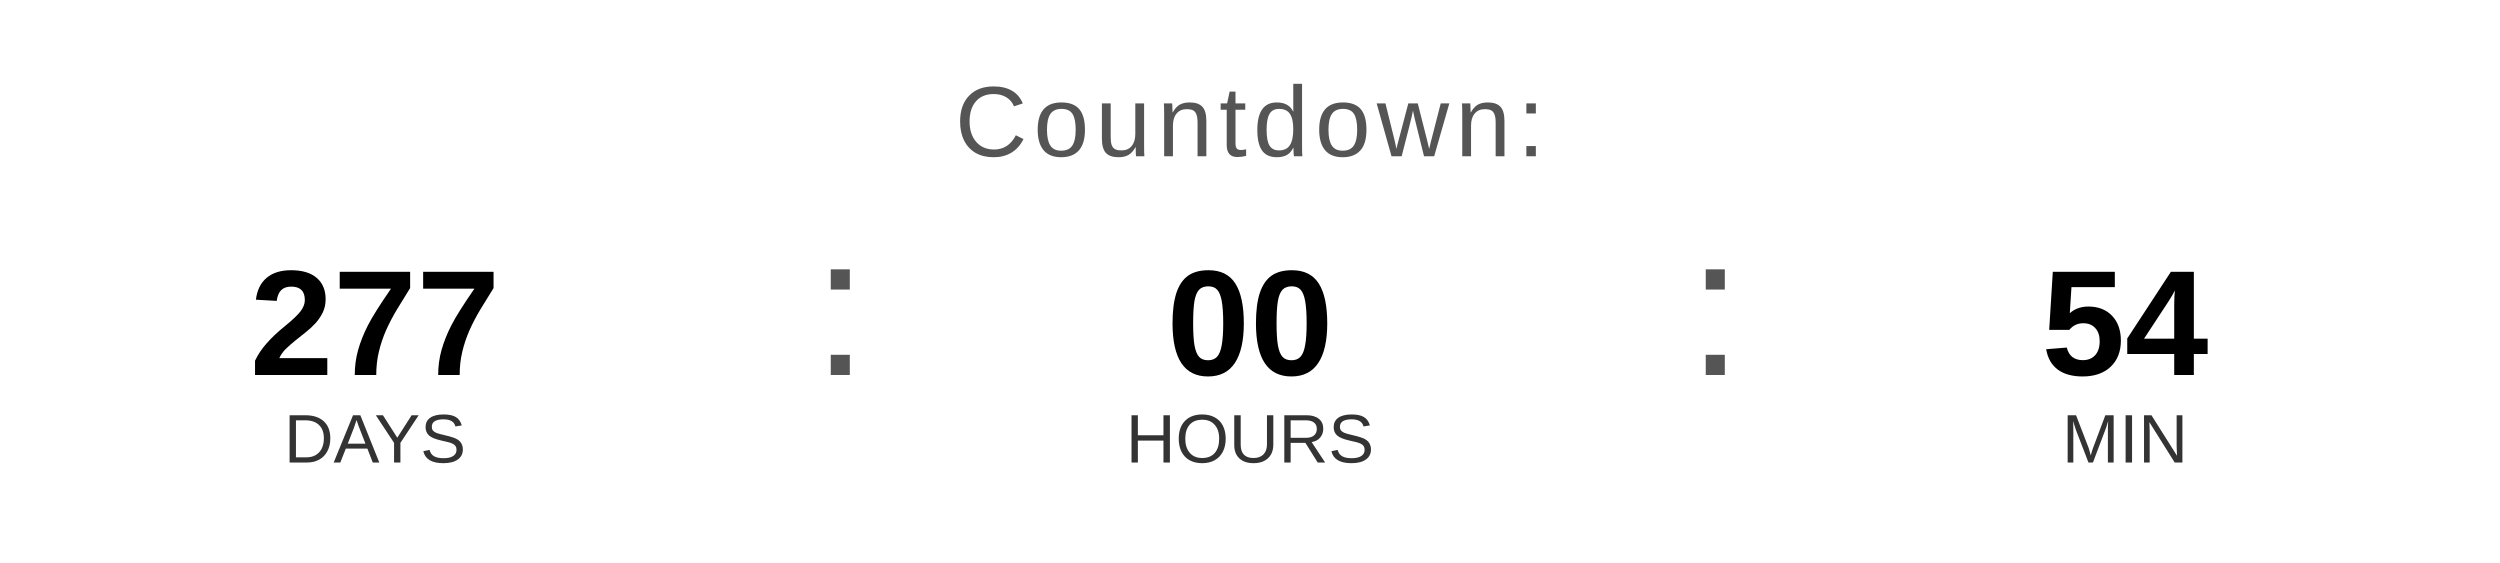
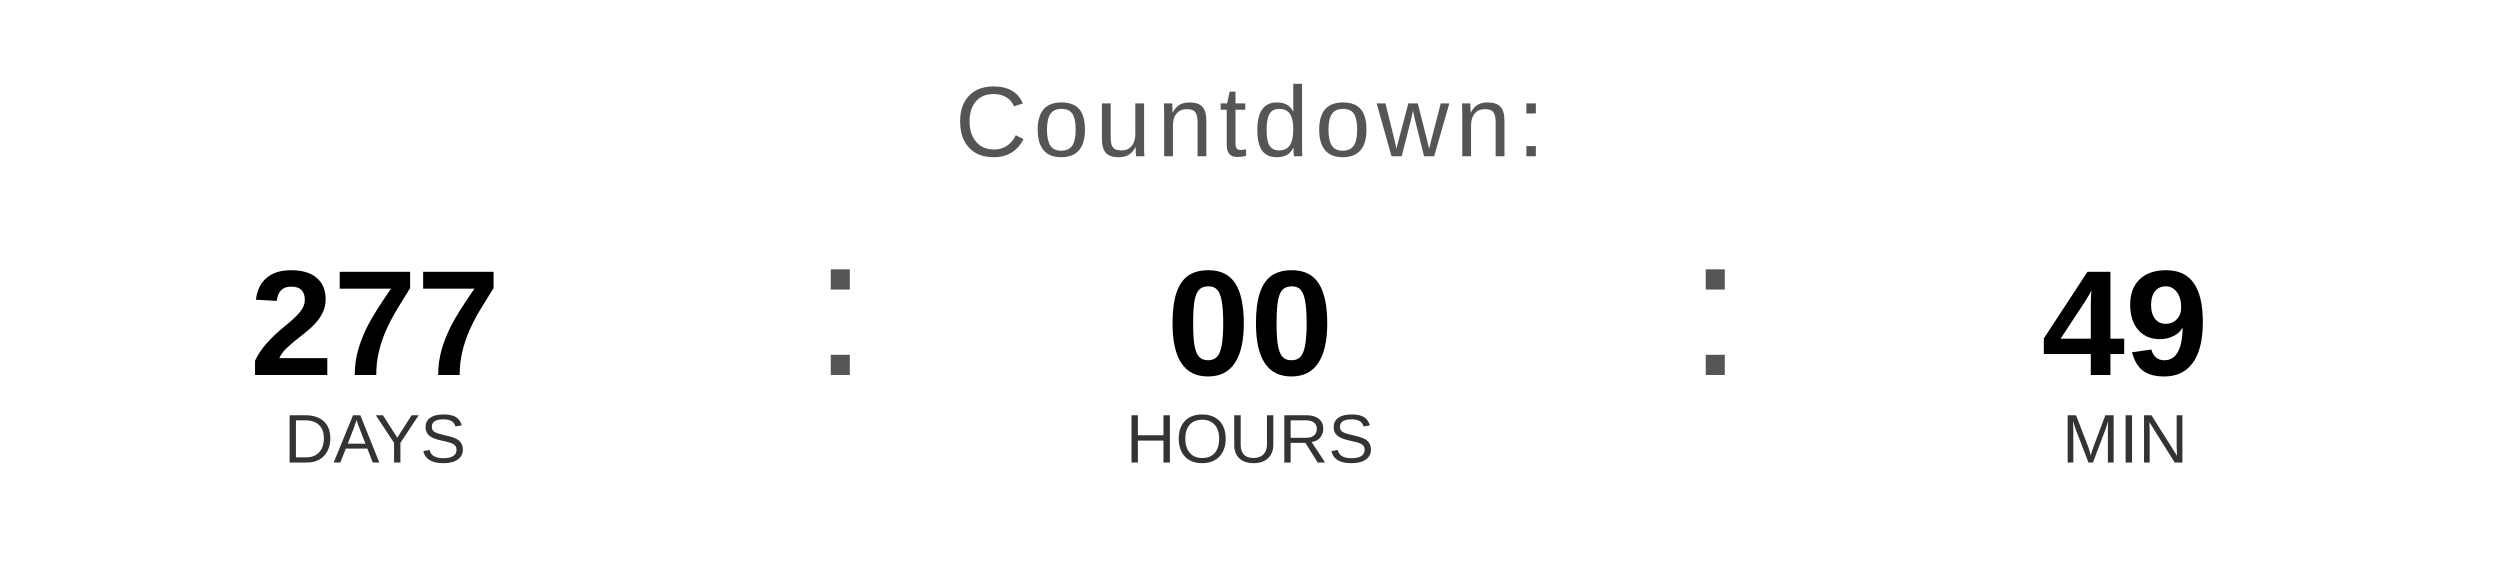
<svg xmlns="http://www.w3.org/2000/svg" width="400" height="90" viewBox="0 0 400 90">
  <text x="200" y="25" font-family="Arial, Helvetica, sans-serif" font-size="16" fill="#555555" text-anchor="middle" letter-spacing="1">
    Countdown:
  </text>
  <text x="60" y="60" font-family="Arial, Helvetica, sans-serif" font-size="24" font-weight="bold" fill="#000000" text-anchor="middle">277</text>
  <text x="60" y="74" font-family="Arial, Helvetica, sans-serif" font-size="11" fill="#333333" text-anchor="middle">DAYS</text>
  <text x="130" y="60" font-family="Arial, sans-serif" font-size="32" fill="#555555">:</text>
  <text x="200" y="60" font-family="Arial, Helvetica, sans-serif" font-size="24" font-weight="bold" fill="#000000" text-anchor="middle">00</text>
  <text x="200" y="74" font-family="Arial, Helvetica, sans-serif" font-size="11" fill="#333333" text-anchor="middle">HOURS</text>
  <text x="270" y="60" font-family="Arial, sans-serif" font-size="32" fill="#555555">:</text>
-   <text x="340" y="60" font-family="Arial, Helvetica, sans-serif" font-size="24" font-weight="bold" fill="#000000" text-anchor="middle">54</text>
+   <text x="340" y="60" font-family="Arial, Helvetica, sans-serif" font-size="24" font-weight="bold" fill="#000000" text-anchor="middle">49</text>
  <text x="340" y="74" font-family="Arial, Helvetica, sans-serif" font-size="11" fill="#333333" text-anchor="middle">MIN</text>
</svg>
